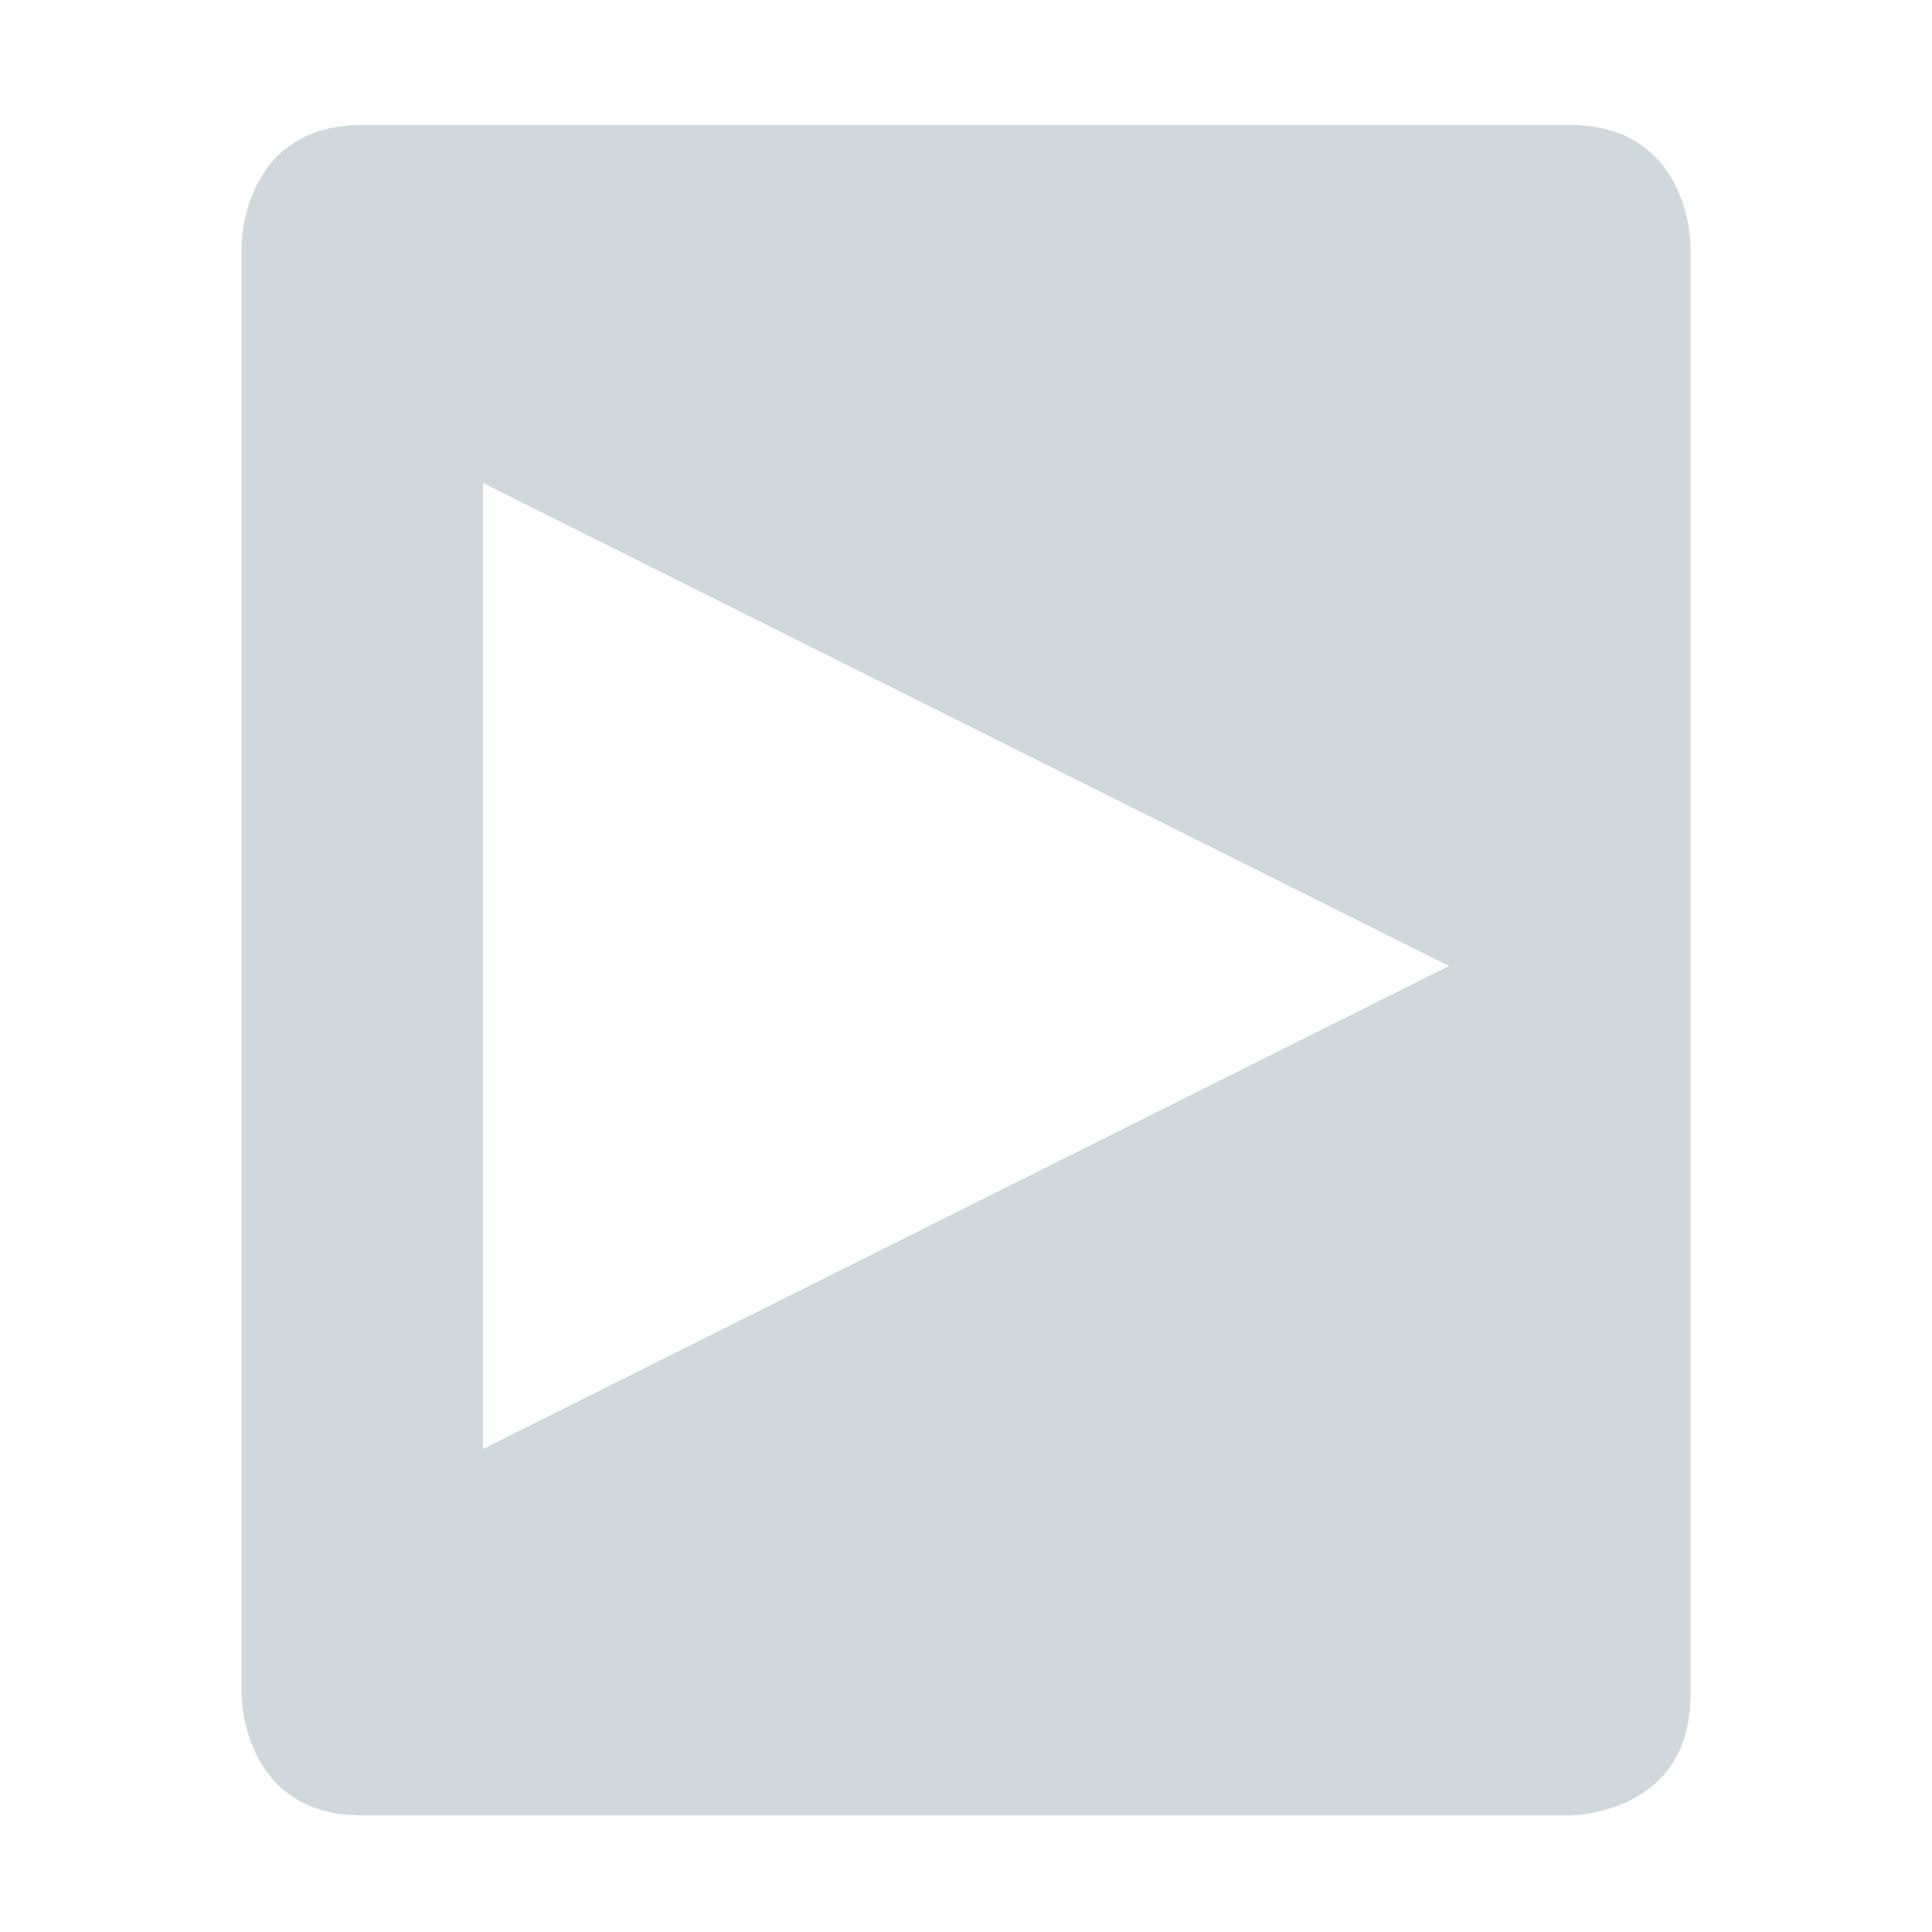
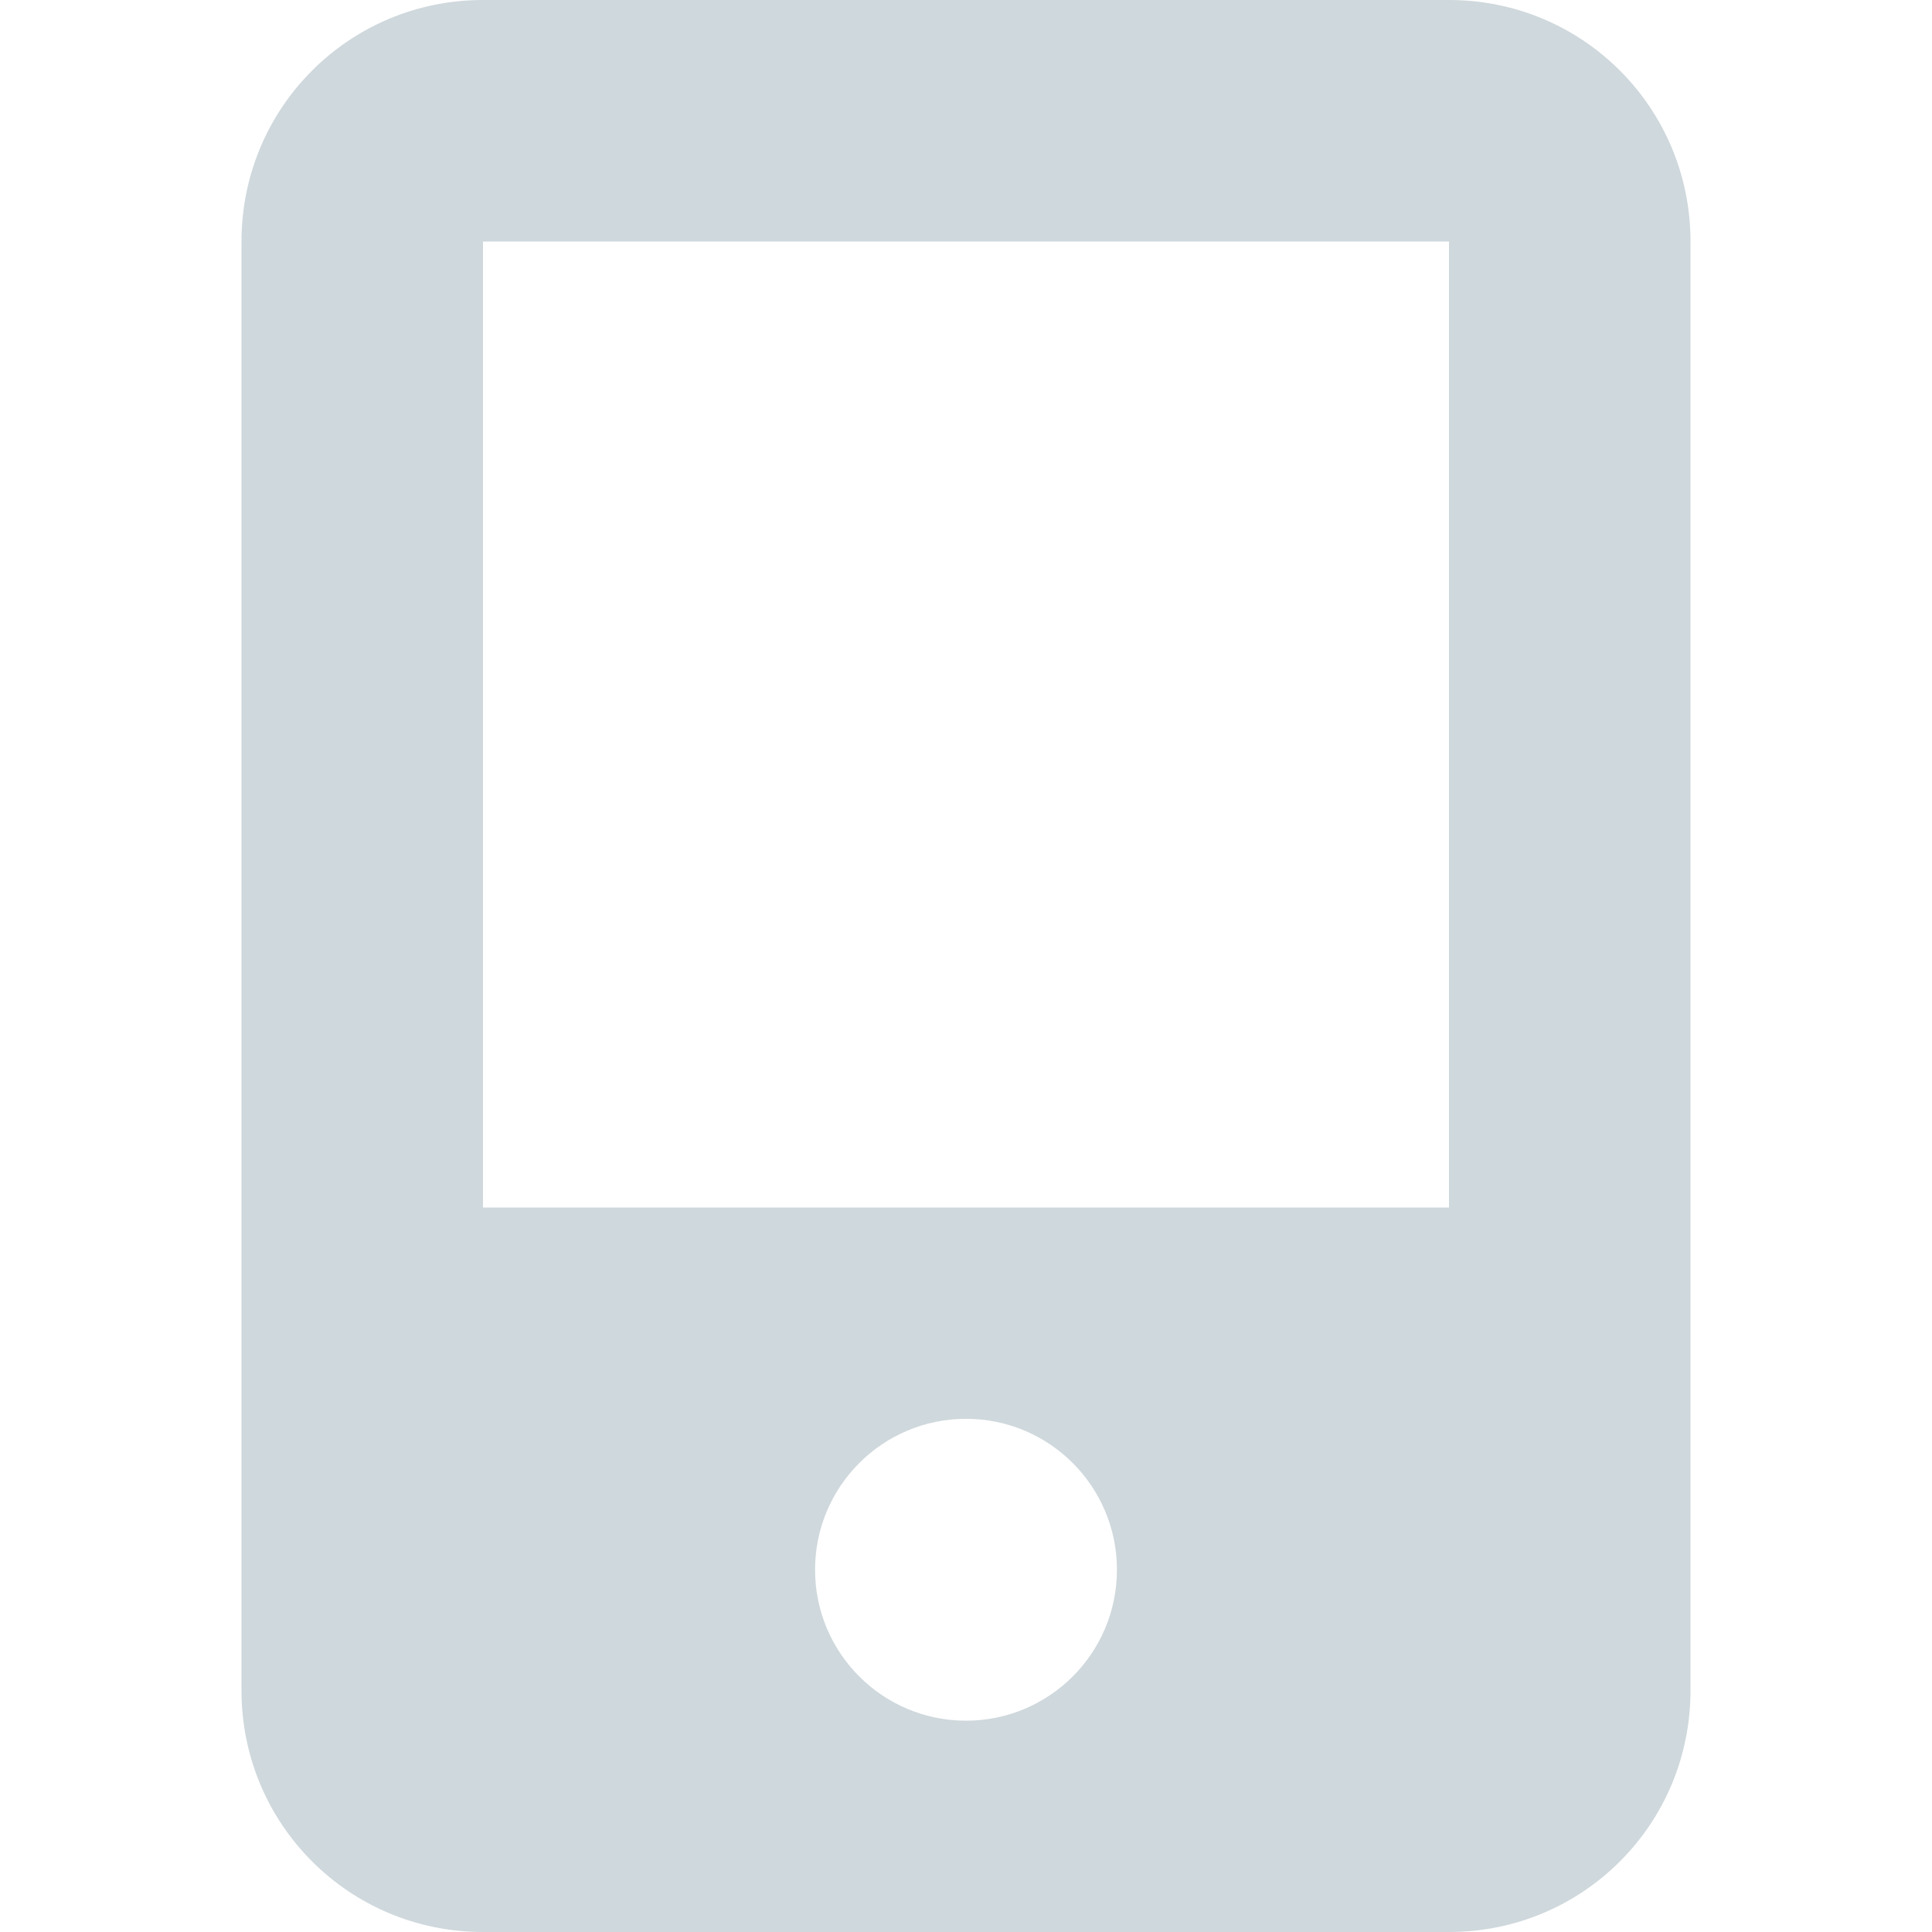
- <svg xmlns="http://www.w3.org/2000/svg" width="16" height="16" viewBox="0 0 16 16">
+ <svg xmlns="http://www.w3.org/2000/svg" width="16" height="16" version="1.1">
  <defs>
-     <style id="current-color-scheme" type="text/css">
+     <style type="text/css" id="current-color-scheme">
   .ColorScheme-Text { color:#cfd8dc; } .ColorScheme-Highlight { color:#00bcd4; }
  </style>
  </defs>
-   <path style="fill:currentColor" class="ColorScheme-Text" d="M 3 1.035 C 2 1.035 2 2.035 2 2.035 L 2 14.035 C 2 14.035 2 15.035 3 15.035 L 13 15.035 C 13 15.035 14 15.035 14 14.035 L 14 2.035 C 14 2.035 14 1.035 13 1.035 L 3 1.035 z M 4 4 L 12 8 L 4 12 L 4 4 z" />
+   <path style="fill:currentColor" class="ColorScheme-Text" d="M 4,0 C 2.892,0 2,0.892 2,2 V 14 C 2,15.108 2.892,16 4,16 H 12 C 13.108,16 14,15.108 14,14 V 2 C 14,0.892 13.108,0 12,0 Z M 4,2 H 12 V 10 H 4 Z M 8,11.75 A 1.25,1.25 0 0 1 9.25,13 1.25,1.25 0 0 1 8,14.25 1.25,1.25 0 0 1 6.75,13 1.25,1.25 0 0 1 8,11.75 Z" />
</svg>
